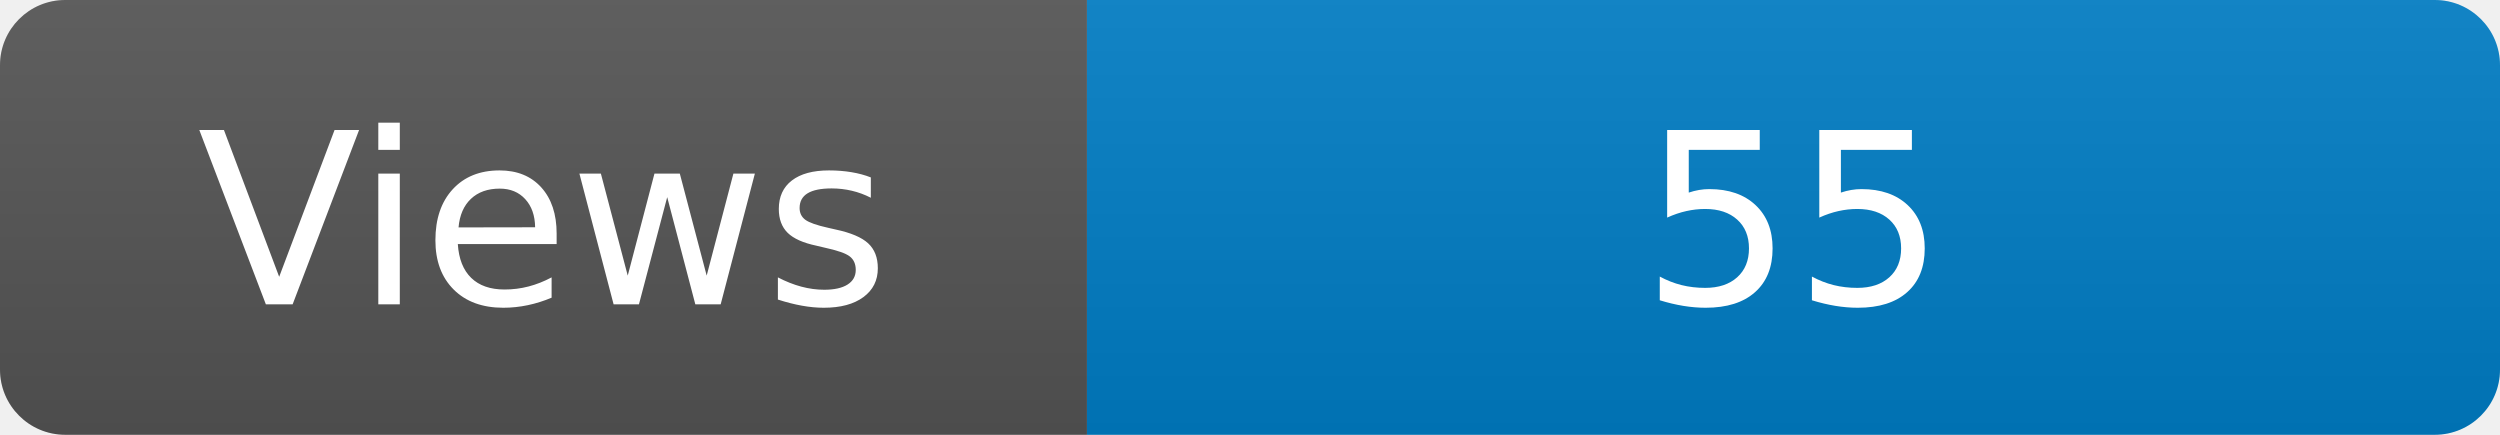
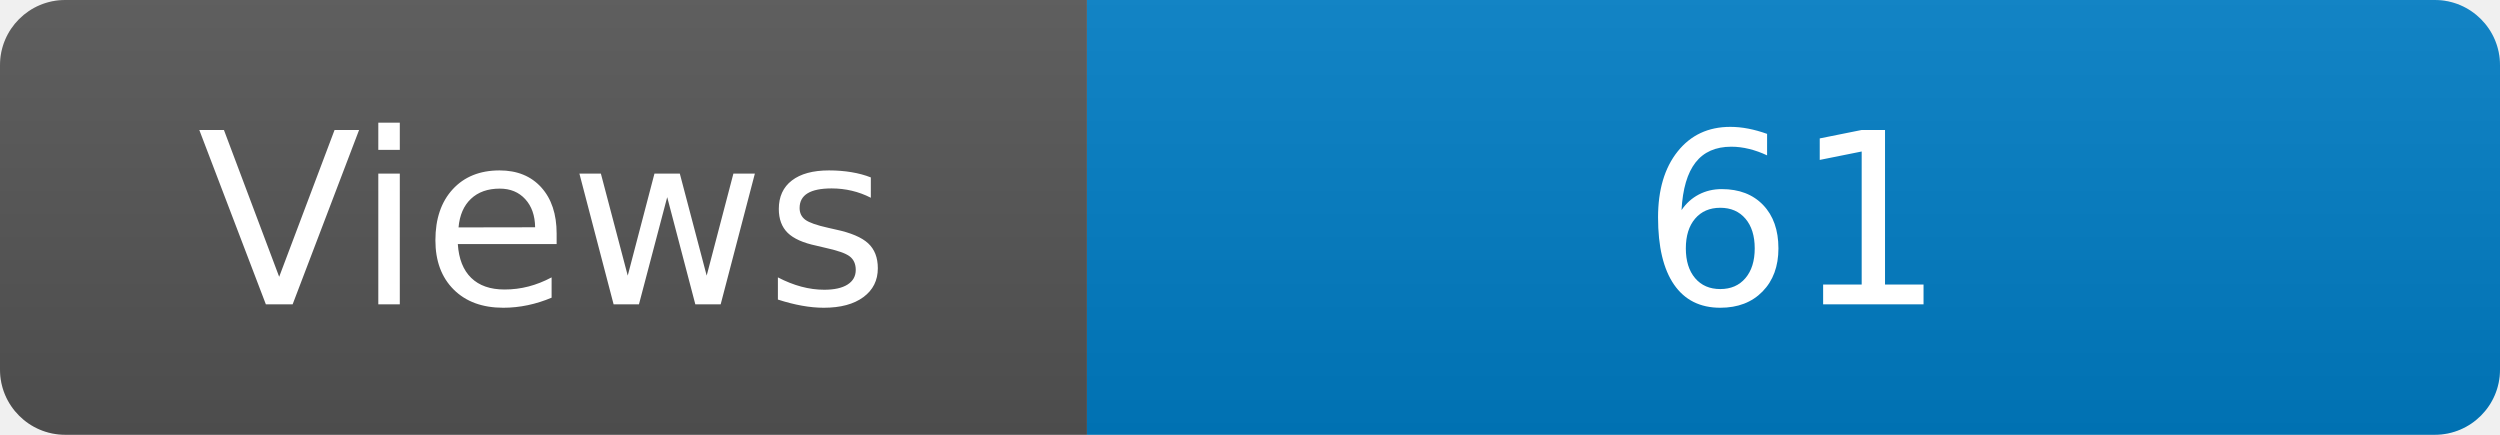
<svg xmlns="http://www.w3.org/2000/svg" width="115" height="20" role="img" aria-label="Maintained?: yes">
  <linearGradient id="s" x2="0" y2="100%">
    <stop offset="0" stop-color="#bbb" stop-opacity=".1" />
    <stop offset="1" stop-opacity=".1" />
  </linearGradient>
  <clipPath id="r">
    <rect width="115" height="20" rx="3" fill="#fff" />
  </clipPath>
  <g clip-path="url(#r)">
    <rect width="50" height="20" fill="#555" />
    <rect x="50" width="160" height="20" fill="#007ec6" />
    <rect width="115" height="20" fill="url(#s)" />
  </g>
  <g fill="#fff" text-anchor="middle" font-family="Verdana,Geneva,DejaVu Sans,sans-serif" font-size="110">
    <text x="250" y="140" transform="scale(.1)" fill="#fff">Views</text>
-     <text x="825" y="140" transform="scale(.1)" fill="#fff">55</text>
+     <text x="825" y="140" transform="scale(.1)" fill="#fff">61</text>
  </g>
</svg>
